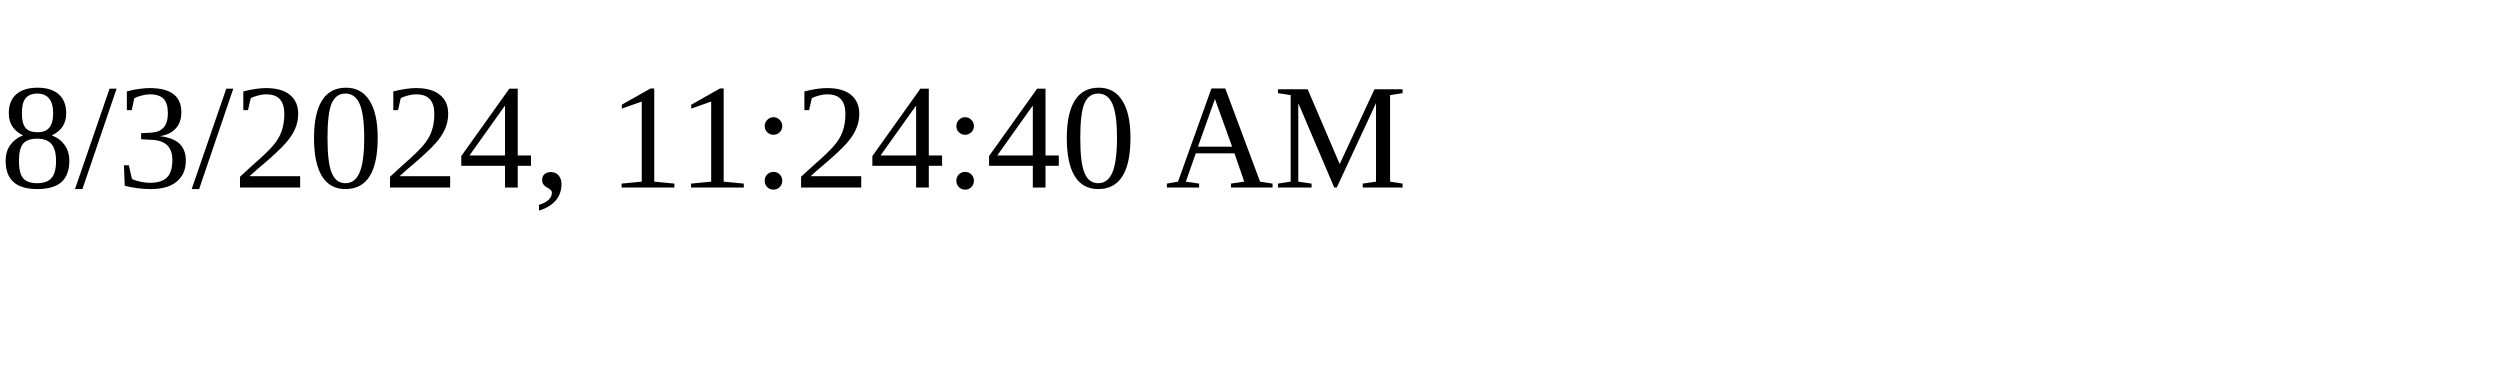
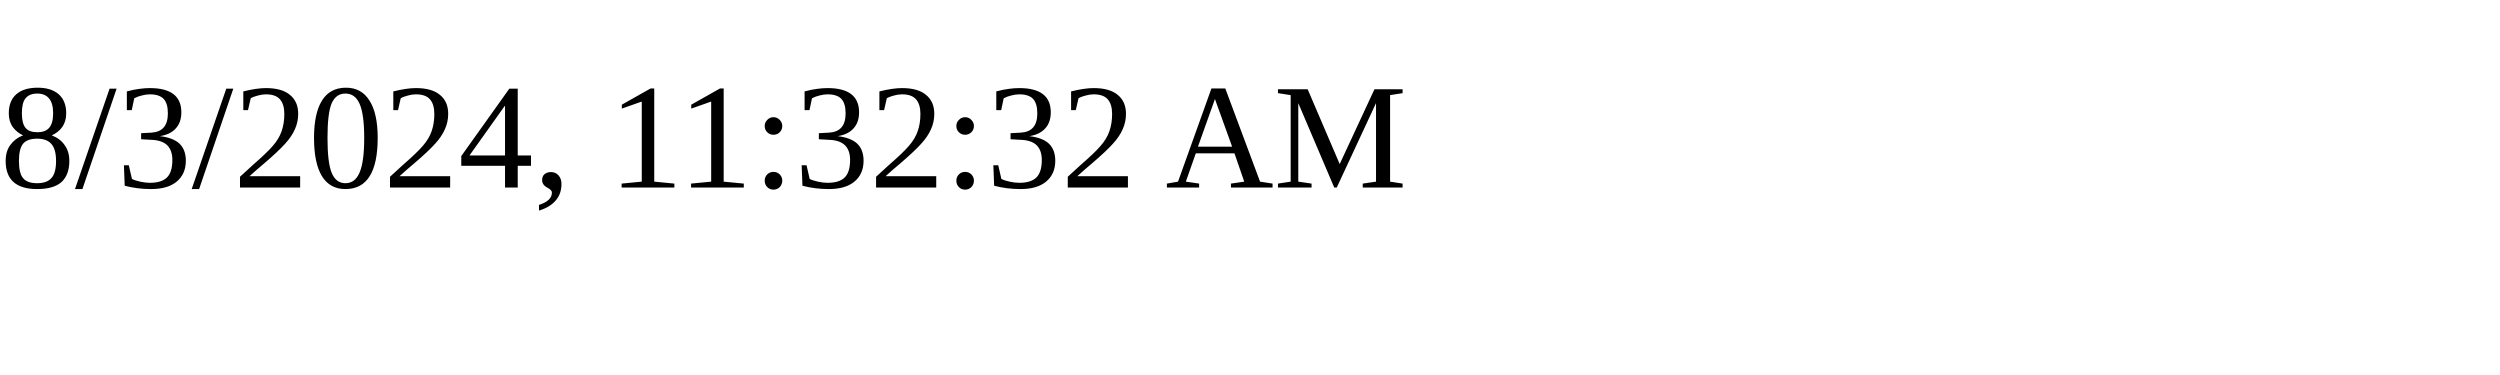
<svg xmlns="http://www.w3.org/2000/svg" height="30" width="200">
-   <text x="0" y="15">8/3/2024, 11:24:40 AM</text>
+   <text x="0" y="15">8/3/2024, 11:32:32 AM</text>
</svg>
